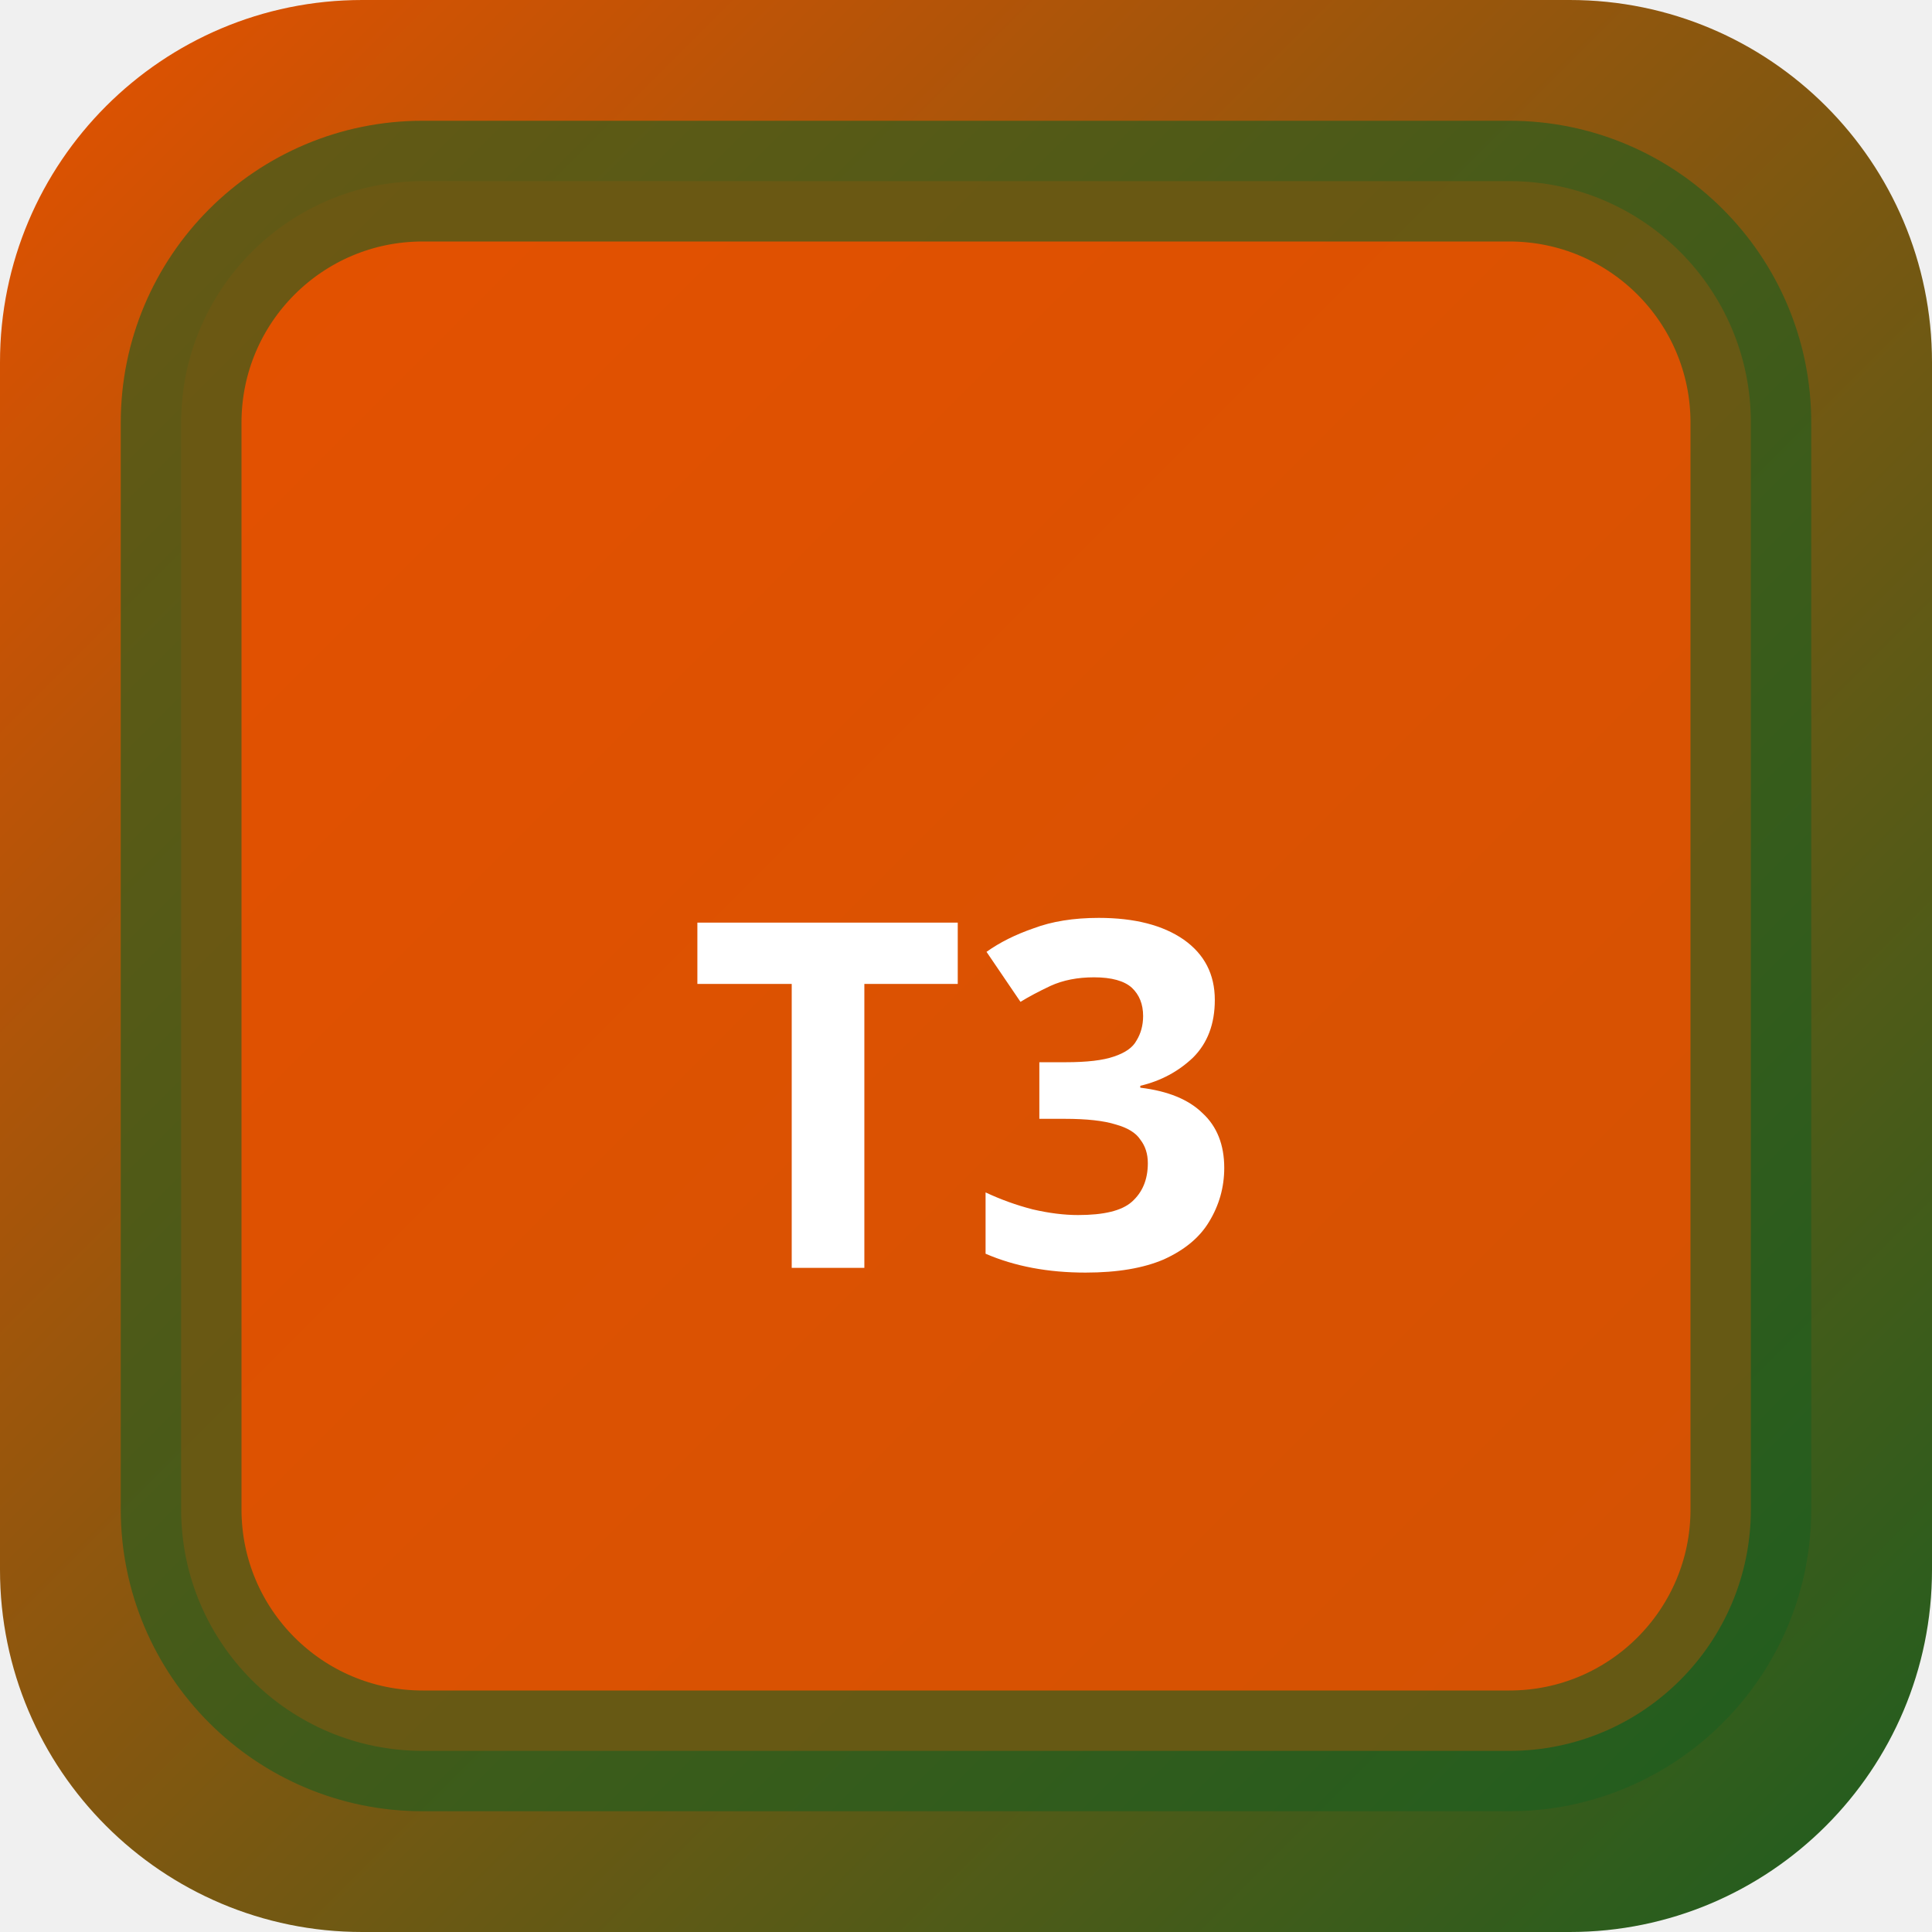
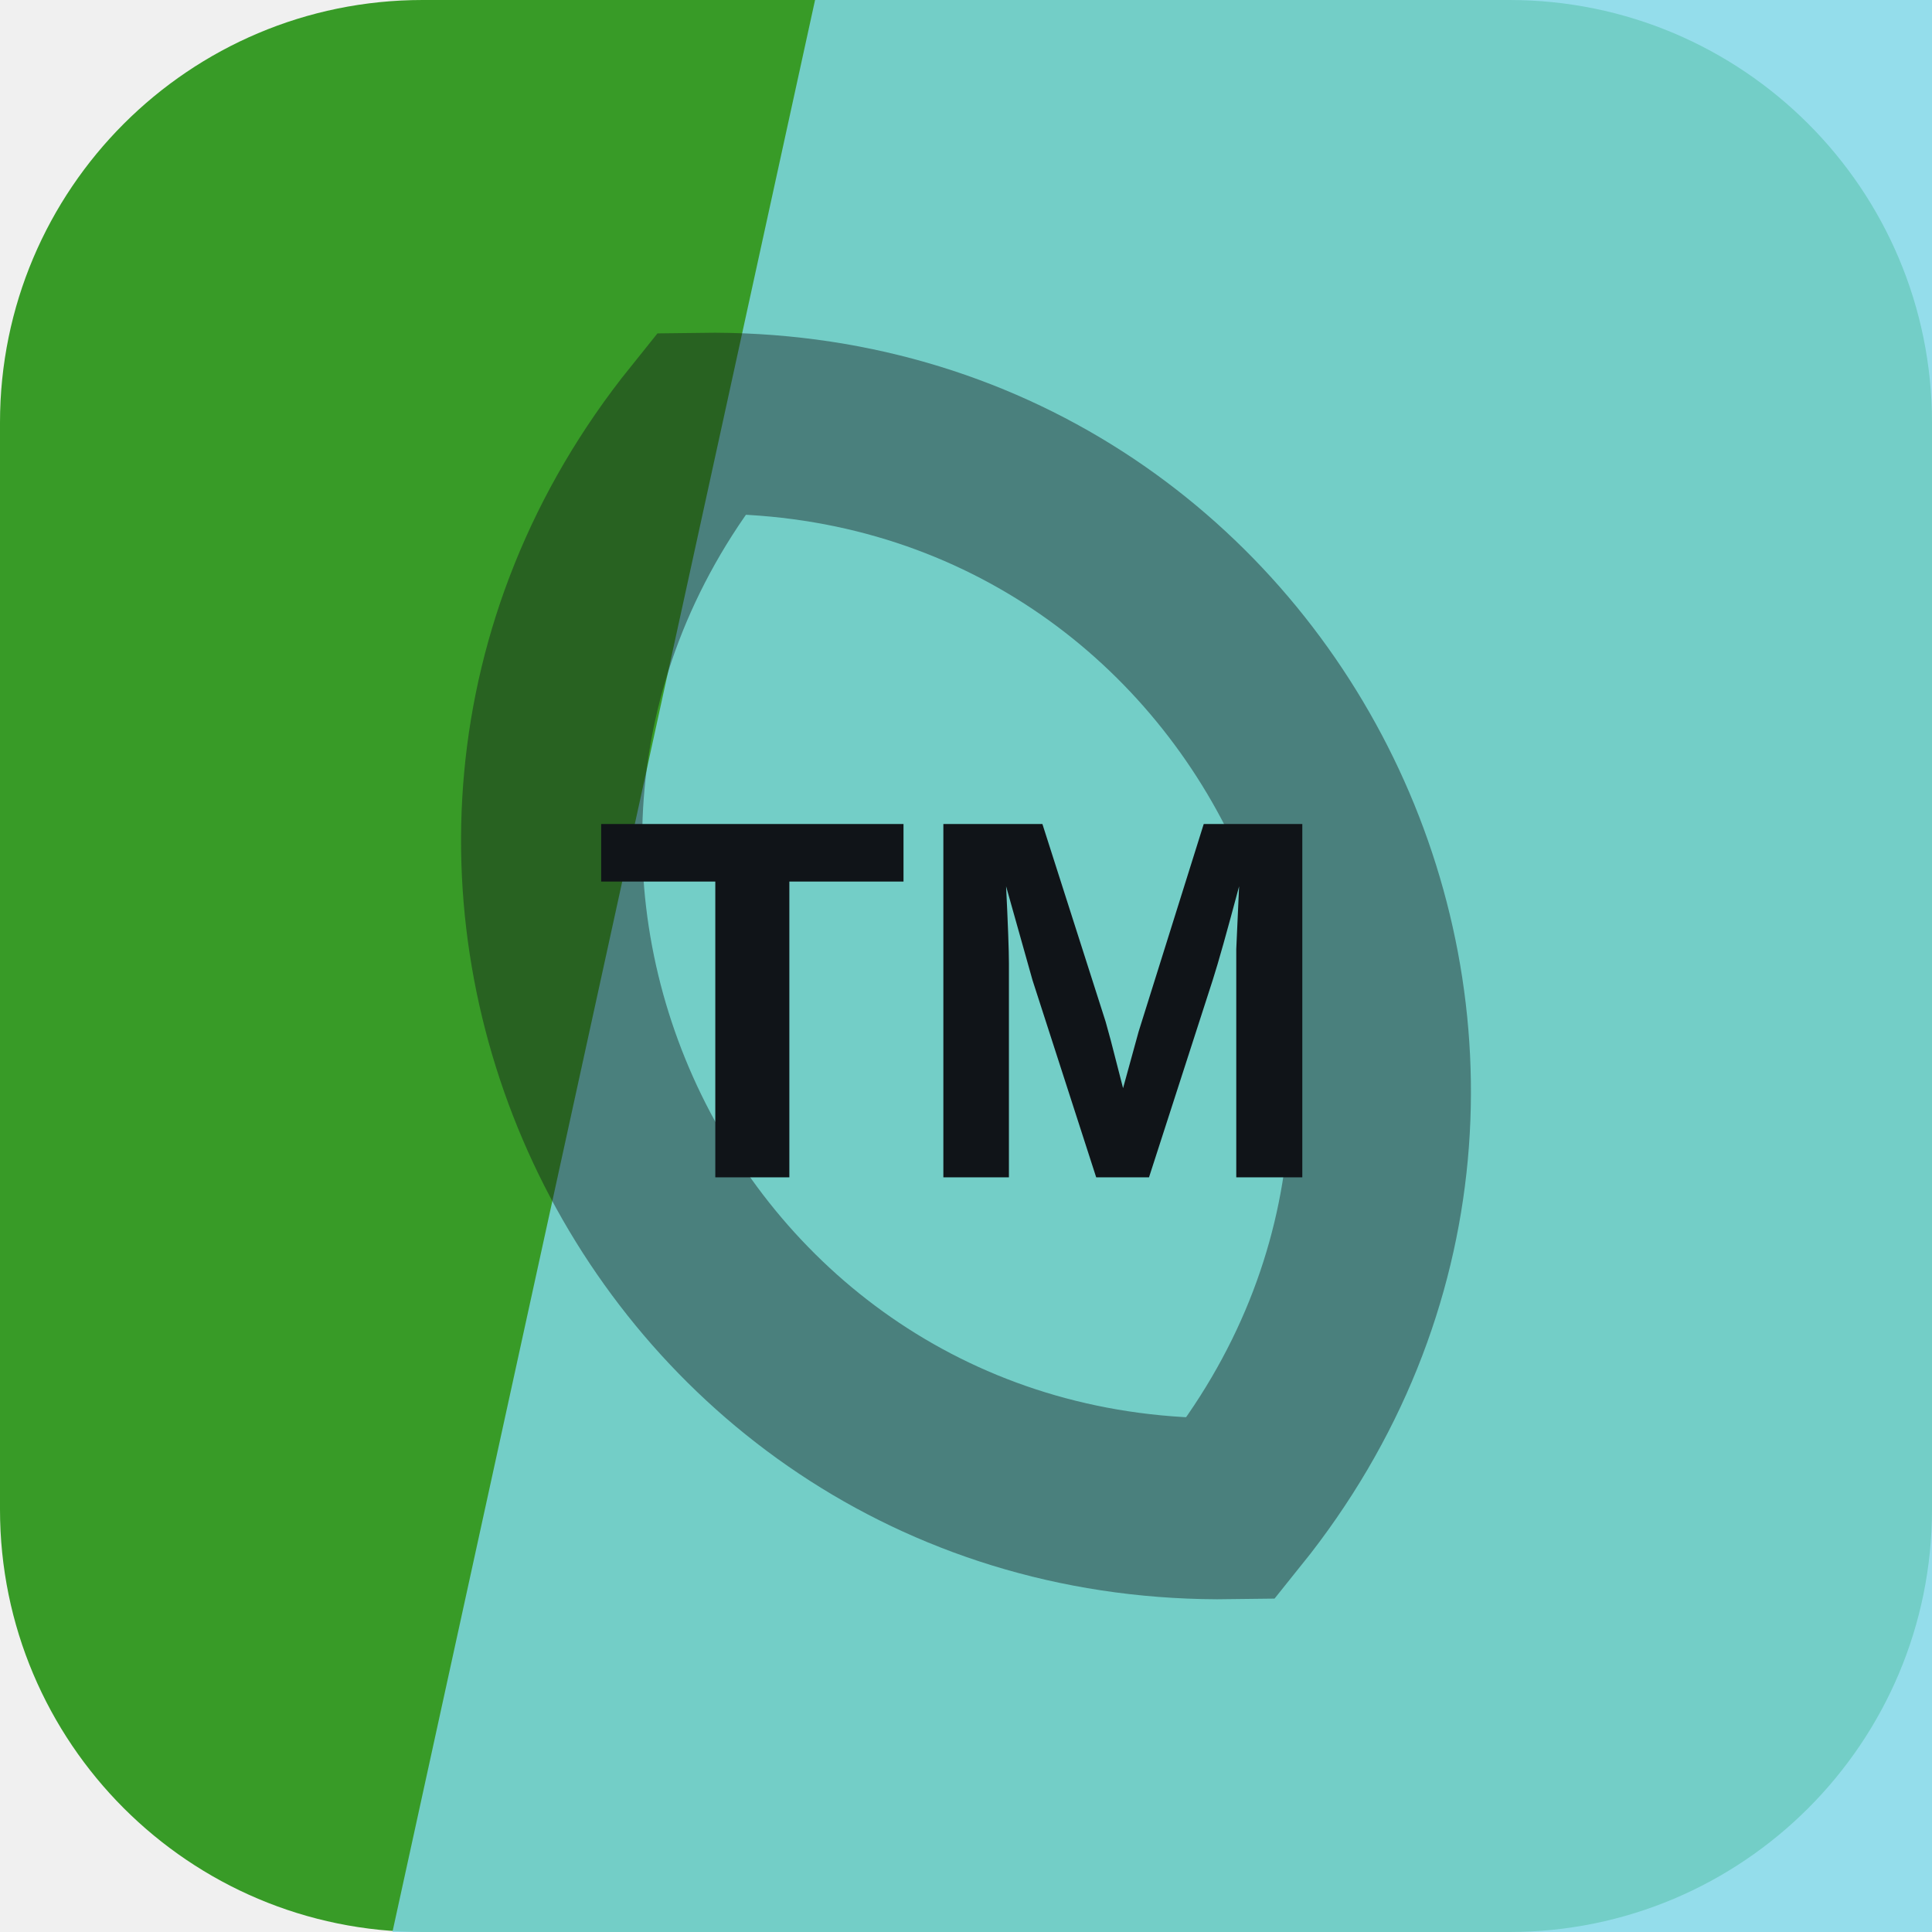
- <svg xmlns="http://www.w3.org/2000/svg" width="32" height="32" viewBox="0 0 32 32">
-   <defs>
-     <linearGradient id="bgt3b0" x1="0" y1="0" x2="1" y2="1">
-       <stop offset="0%" stop-color="#e65100" />
-       <stop offset="100%" stop-color="#1b5e20" />
-     </linearGradient>
-   </defs>
-   <rect width="32" height="32" rx="6" fill="url(#bgt3b0)" />
-   <rect x="3" y="3" width="26" height="26" rx="4" fill="rgba(230,81,0,0.9)" stroke="rgba(27,94,32,0.6)" stroke-width="2" />
-   <text x="16" y="21" text-anchor="middle" fill="#fff" font-size="8" font-weight="700" font-family="system-ui">T3</text>
+ <svg xmlns="http://www.w3.org/2000/svg" width="64" height="64" viewBox="0 0 64 64" role="img">
+   <rect width="64" height="64" rx="14" fill="hsl(111 60% 38%)" />
+   <path d="M27 0h37v64H13Z" fill="hsl(190 72% 71%)" opacity="0.82" />
+   <g transform="rotate(244 32 32)" opacity="0.42">
+     <path d="M12 32c8-17 32-17 40 0-8 17-32 17-40 0Z" fill="none" stroke="#101418" stroke-width="6" />
+   </g>
+   <text x="32" y="39" text-anchor="middle" fill="#101418" font-family="Arial,Helvetica,sans-serif" font-size="17" font-weight="700" letter-spacing="0">TM</text>
</svg>
